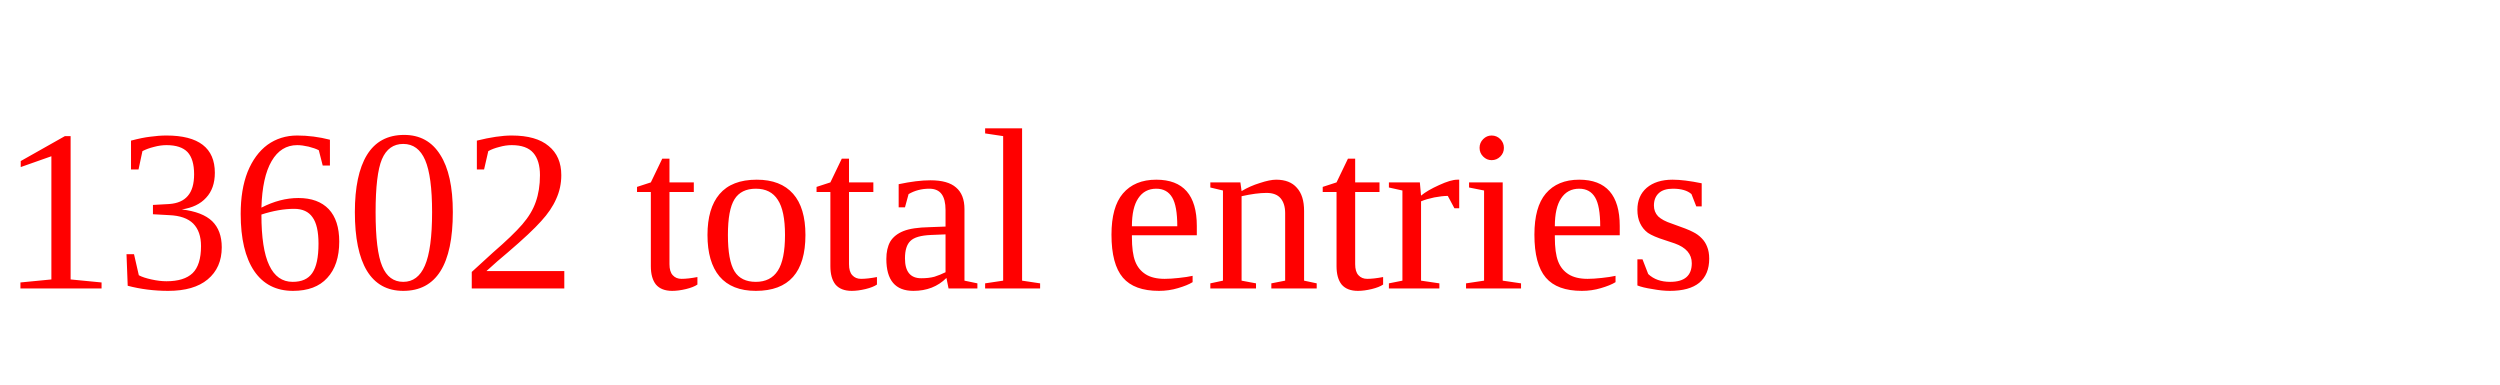
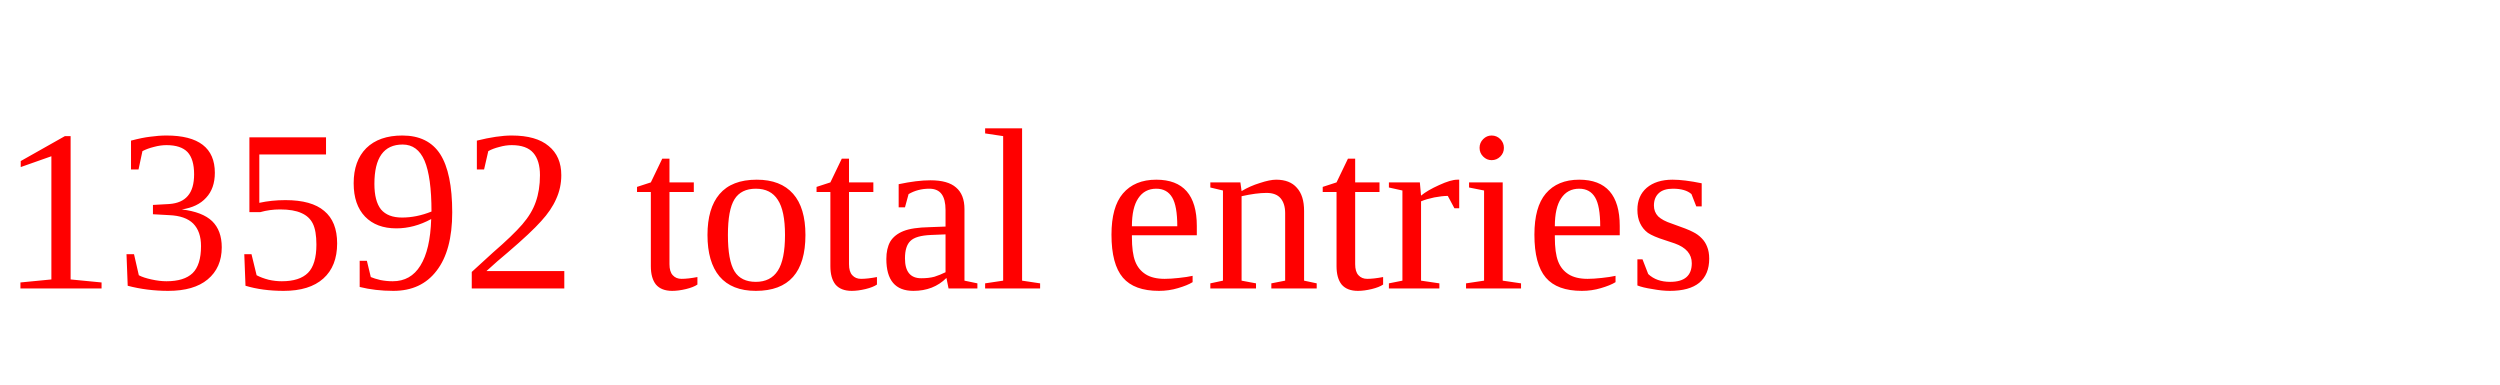
<svg xmlns="http://www.w3.org/2000/svg" height="20" width="130" version="1.1">
-   <text x="0" y="15" fill="red">13602 total entries</text>
+   <text x="0" y="15" fill="red">13592 total entries</text>
</svg>
